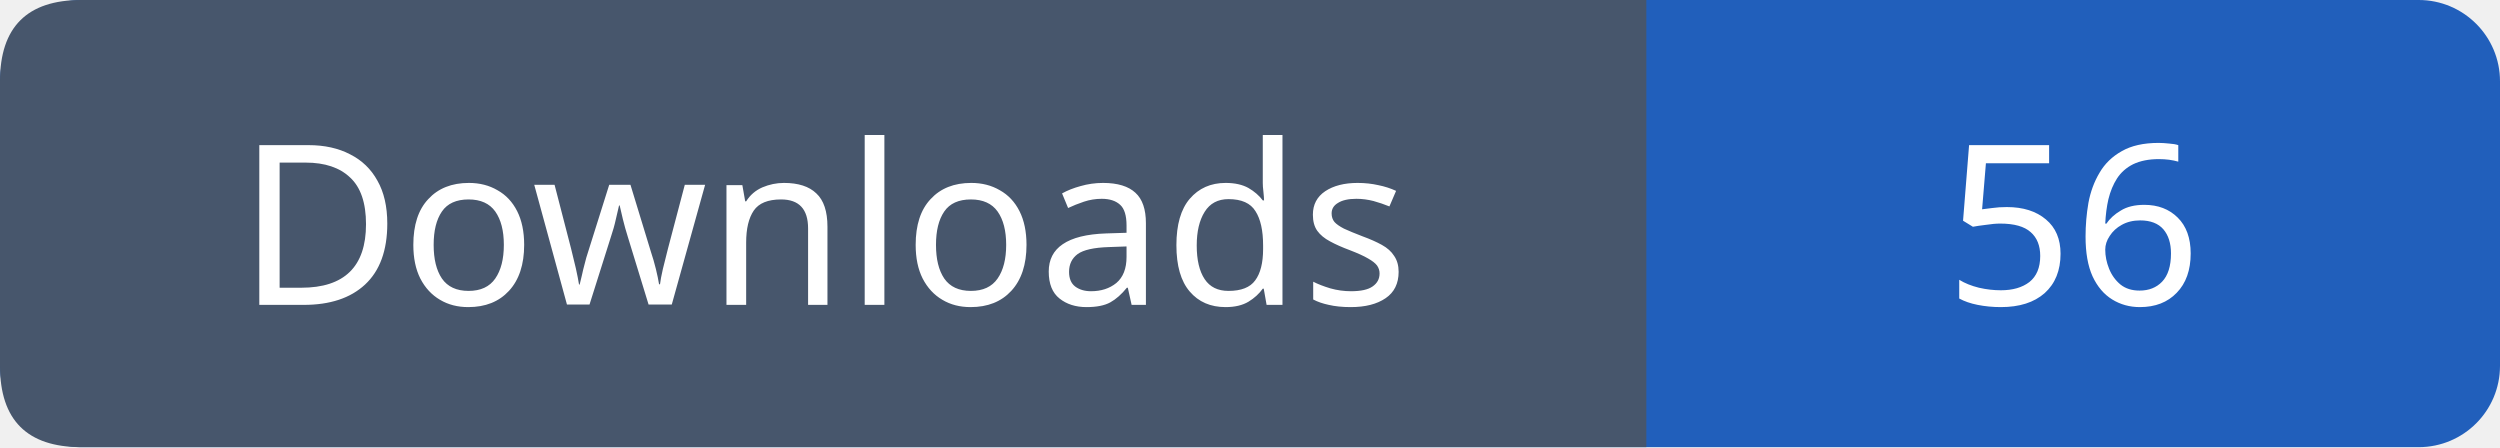
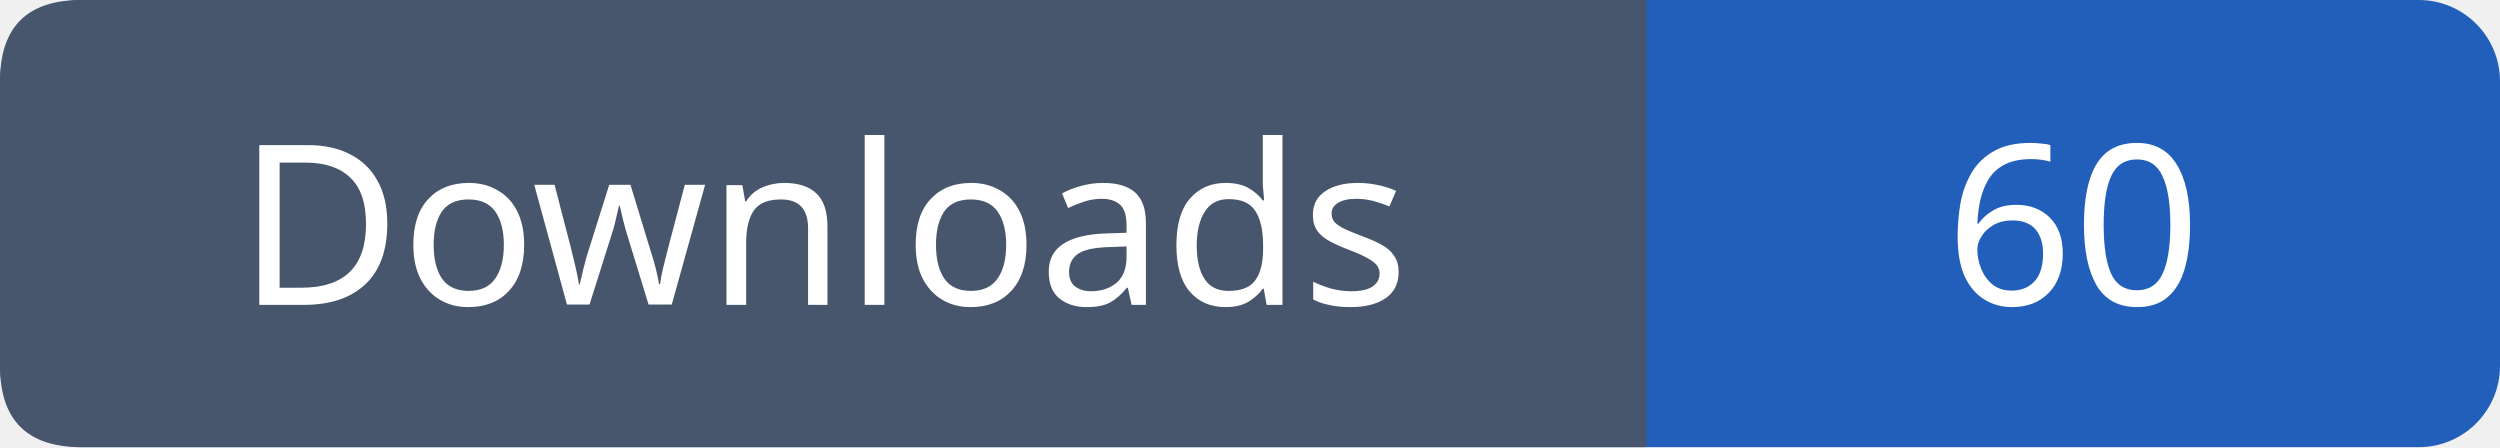
- <svg xmlns="http://www.w3.org/2000/svg" width="123" height="22" viewBox="0 0 123 22" role="img" aria-label="Downloads: 56">
+ <svg xmlns="http://www.w3.org/2000/svg" width="123" height="22" viewBox="0 0 123 22" role="img" aria-label="Downloads: 60">
  <rect width="123" height="22" rx="4" fill="#215fbb" />
  <path fill="#47566c" d="M4 0h77v22H4q-4 0-4-4V4q0-4 4-4" />
  <g font-family="Verdana,sans-serif" font-size="11" fill="white" text-anchor="middle">
    <text x="40.5" y="15">Downloads</text>
-     <text x="102.0" y="15">56</text>
+     <text x="102.0" y="15">60</text>
  </g>
</svg>
